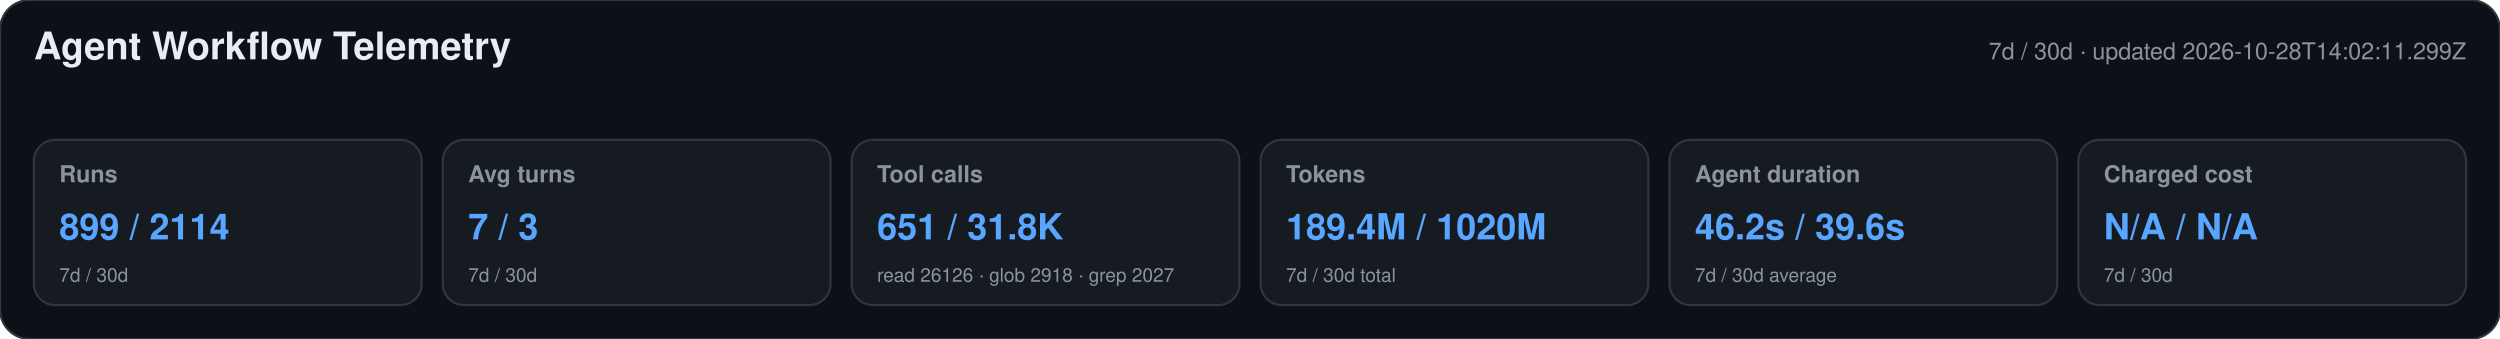
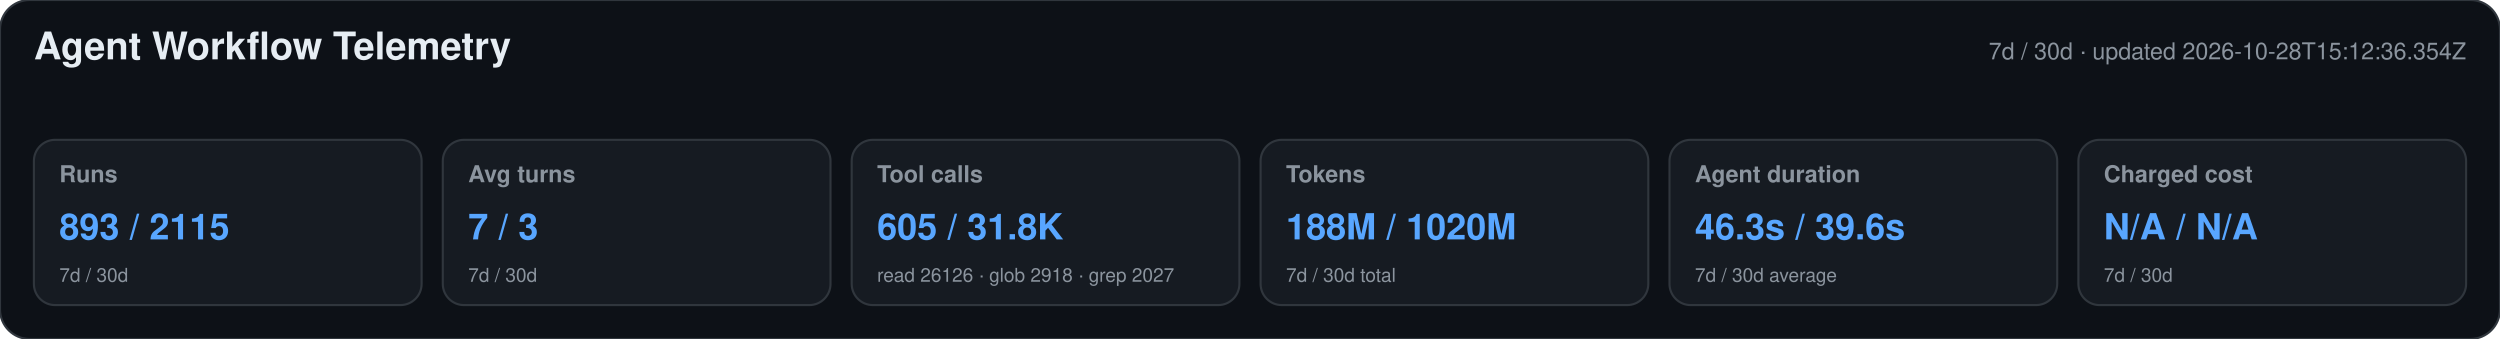
<svg xmlns="http://www.w3.org/2000/svg" width="1180" height="160" viewBox="0 0 1180 160" role="img" aria-labelledby="title desc">
  <style>text{font-family:-apple-system,BlinkMacSystemFont,"Segoe UI",Helvetica,Arial,sans-serif}.heading{font-size:18px;font-weight:650;fill:#e6edf3}.meta,.label,.secondary{fill:#8b949e}.meta,.label{font-size:11px}.label{font-weight:600}.primary{font-size:17px;font-weight:700;fill:#58a6ff}.secondary{font-size:9px}</style>
  <rect width="1180" height="160" rx="14" fill="#0d1117" stroke="#30363d" />
  <text x="16" y="28" class="heading">Agent Workflow Telemetry</text>
-   <text x="1164" y="28" text-anchor="end" class="meta">7d / 30d · updated 2026-10-28T14:02:11.299Z</text>
+   <text x="1164" y="28" text-anchor="end" class="meta">7d / 30d · updated 2026-10-28T15:12:36.354Z</text>
  <g>
    <rect x="16" y="66" width="183" height="78" rx="10" fill="#161b22" stroke="#30363d" />
    <text x="28" y="86" class="label">Runs</text>
-     <text x="28" y="113" class="primary">899 / 2114</text>
+     <text x="28" y="113" class="primary">893 / 2115</text>
    <text x="28" y="133" class="secondary">7d / 30d</text>
  </g>
  <g>
    <rect x="209" y="66" width="183" height="78" rx="10" fill="#161b22" stroke="#30363d" />
    <text x="221" y="86" class="label">Avg turns</text>
    <text x="221" y="113" class="primary">7 / 3</text>
    <text x="221" y="133" class="secondary">7d / 30d</text>
  </g>
  <g>
    <rect x="402" y="66" width="183" height="78" rx="10" fill="#161b22" stroke="#30363d" />
    <text x="414" y="86" class="label">Tool calls</text>
-     <text x="414" y="113" class="primary">651 / 31.8K</text>
+     <text x="414" y="113" class="primary">605 / 31.8K</text>
    <text x="414" y="133" class="secondary">read 26126 · glob 2918 · grep 2027</text>
  </g>
  <g>
    <rect x="595" y="66" width="183" height="78" rx="10" fill="#161b22" stroke="#30363d" />
    <text x="607" y="86" class="label">Tokens</text>
-     <text x="607" y="113" class="primary">189.4M / 1020M</text>
+     <text x="607" y="113" class="primary">188M / 1020M</text>
    <text x="607" y="133" class="secondary">7d / 30d total</text>
  </g>
  <g>
    <rect x="788" y="66" width="183" height="78" rx="10" fill="#161b22" stroke="#30363d" />
    <text x="800" y="86" class="label">Agent duration</text>
-     <text x="800" y="113" class="primary">46.2s / 39.6s</text>
+     <text x="800" y="113" class="primary">46.3s / 39.6s</text>
    <text x="800" y="133" class="secondary">7d / 30d average</text>
  </g>
  <g>
    <rect x="981" y="66" width="183" height="78" rx="10" fill="#161b22" stroke="#30363d" />
    <text x="993" y="86" class="label">Charged cost</text>
    <text x="993" y="113" class="primary">N/A / N/A</text>
    <text x="993" y="133" class="secondary">7d / 30d</text>
  </g>
</svg>
